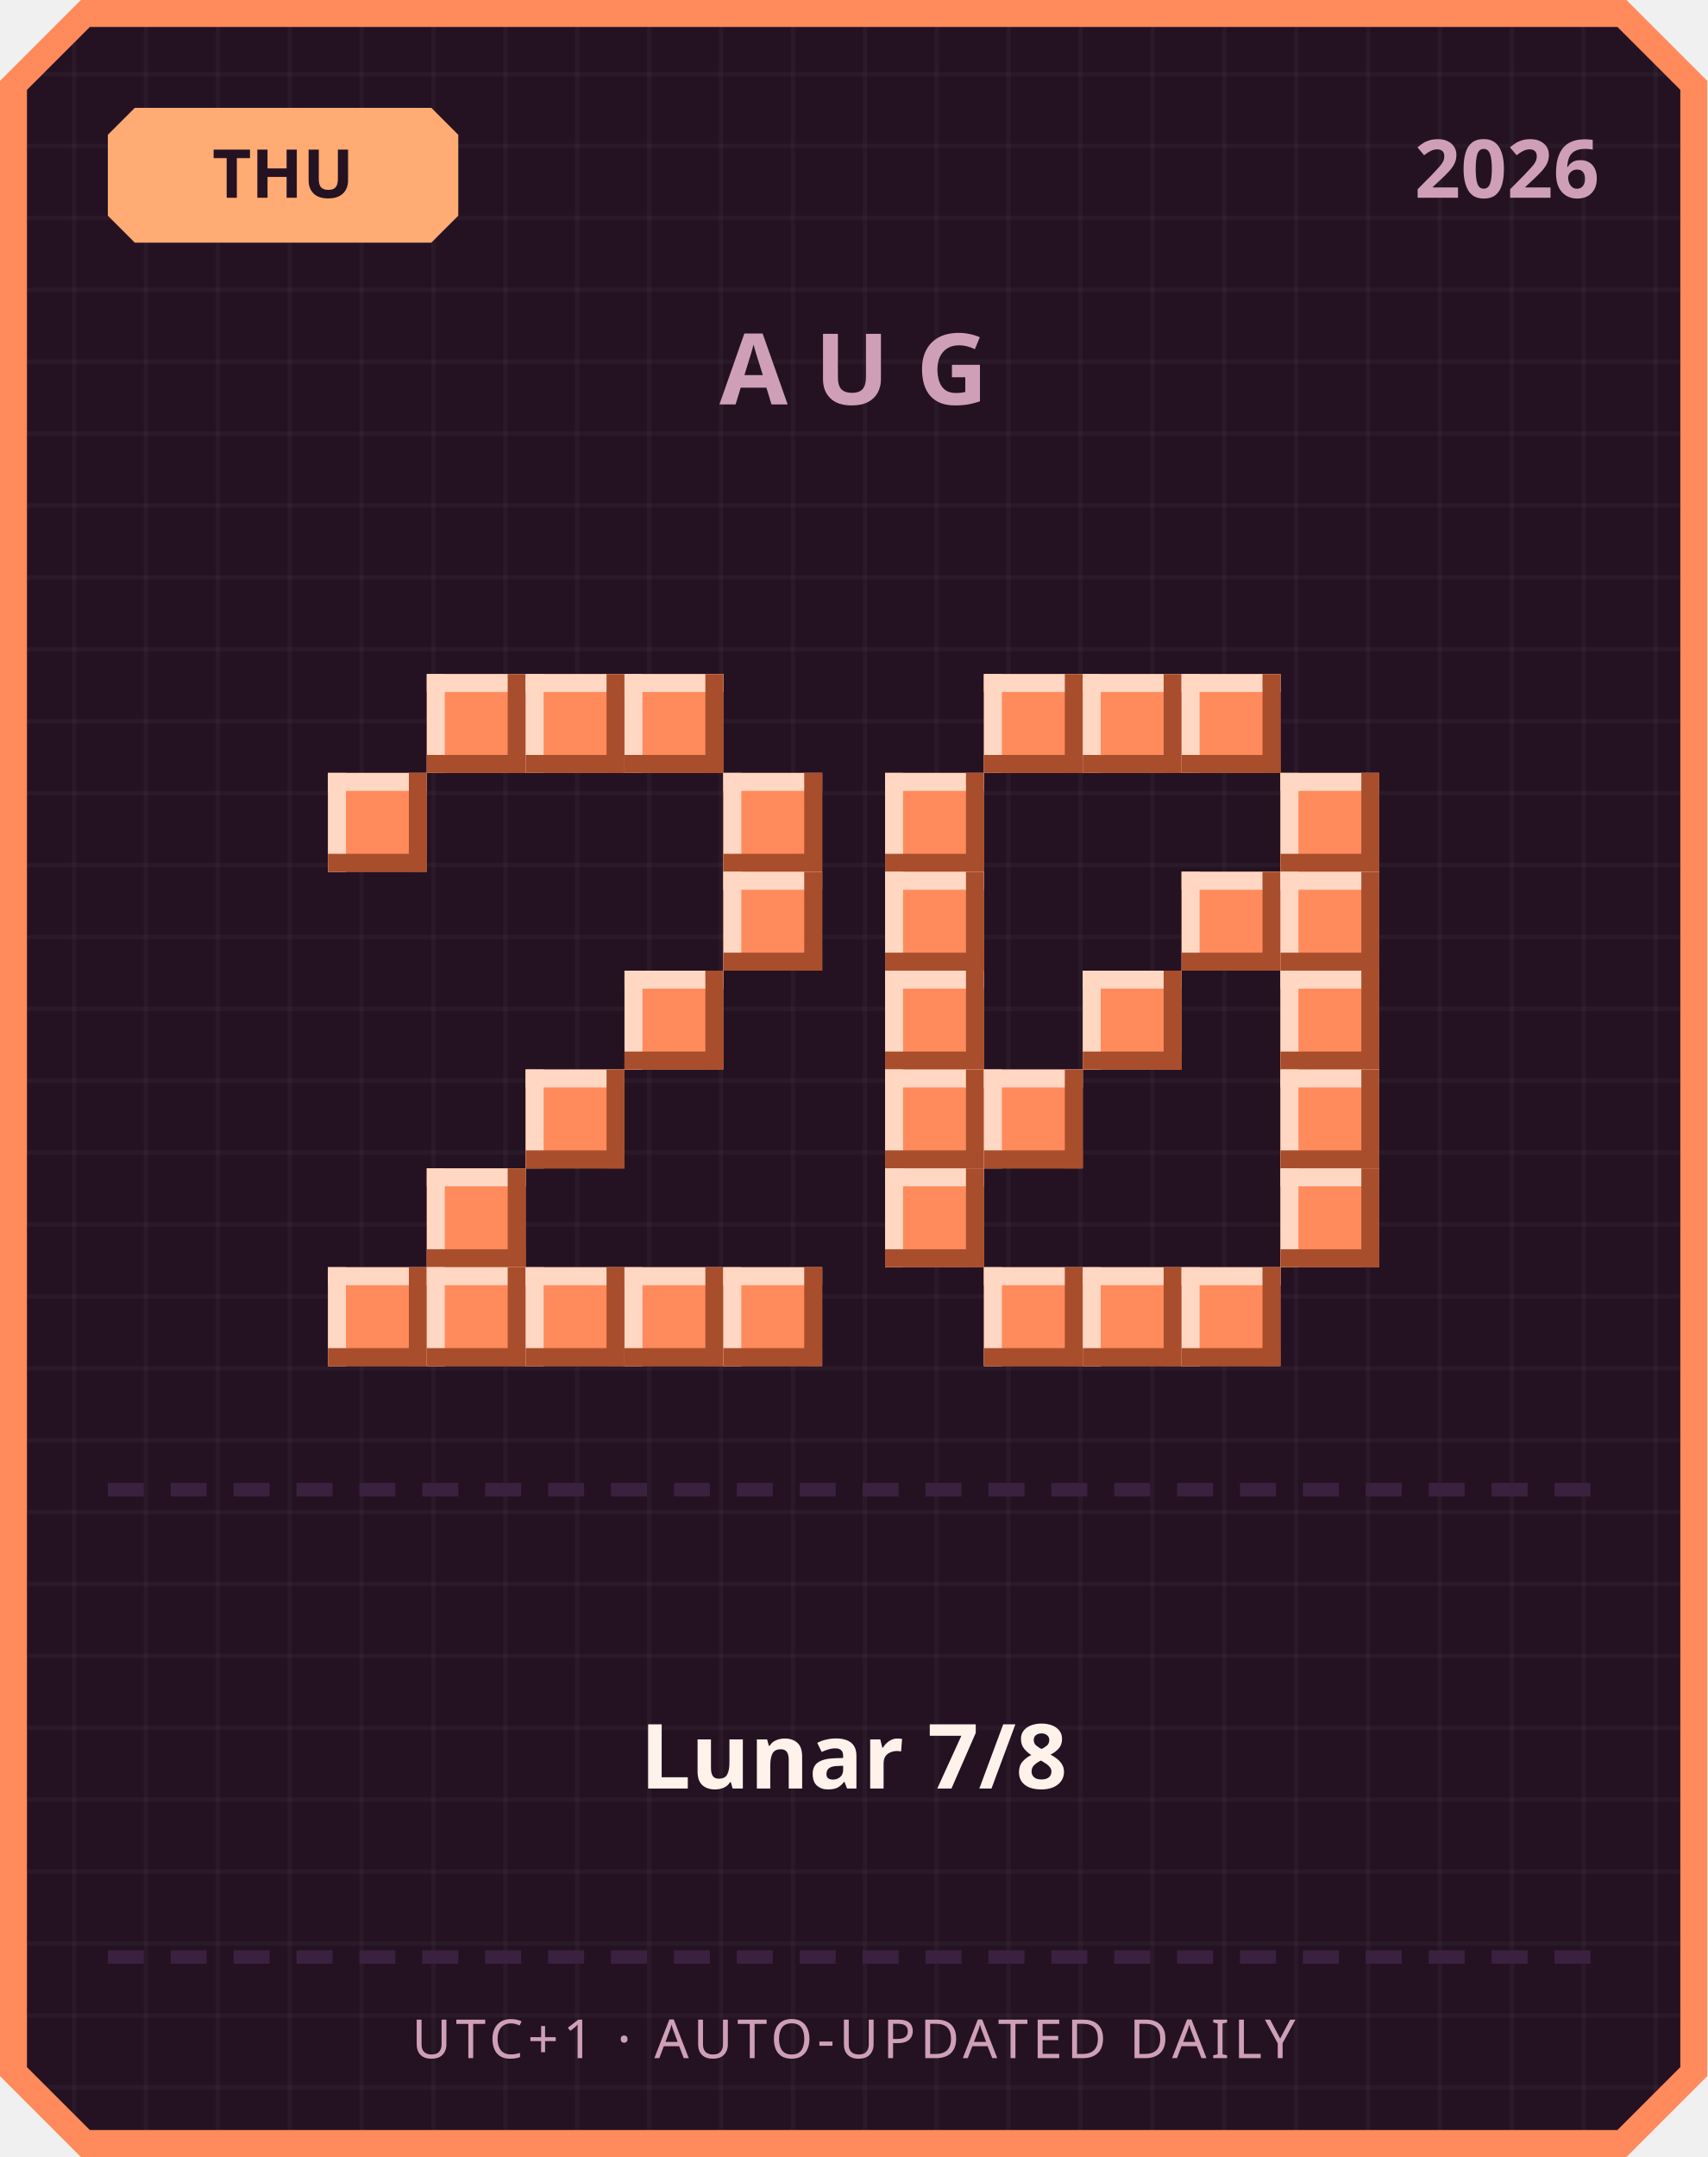
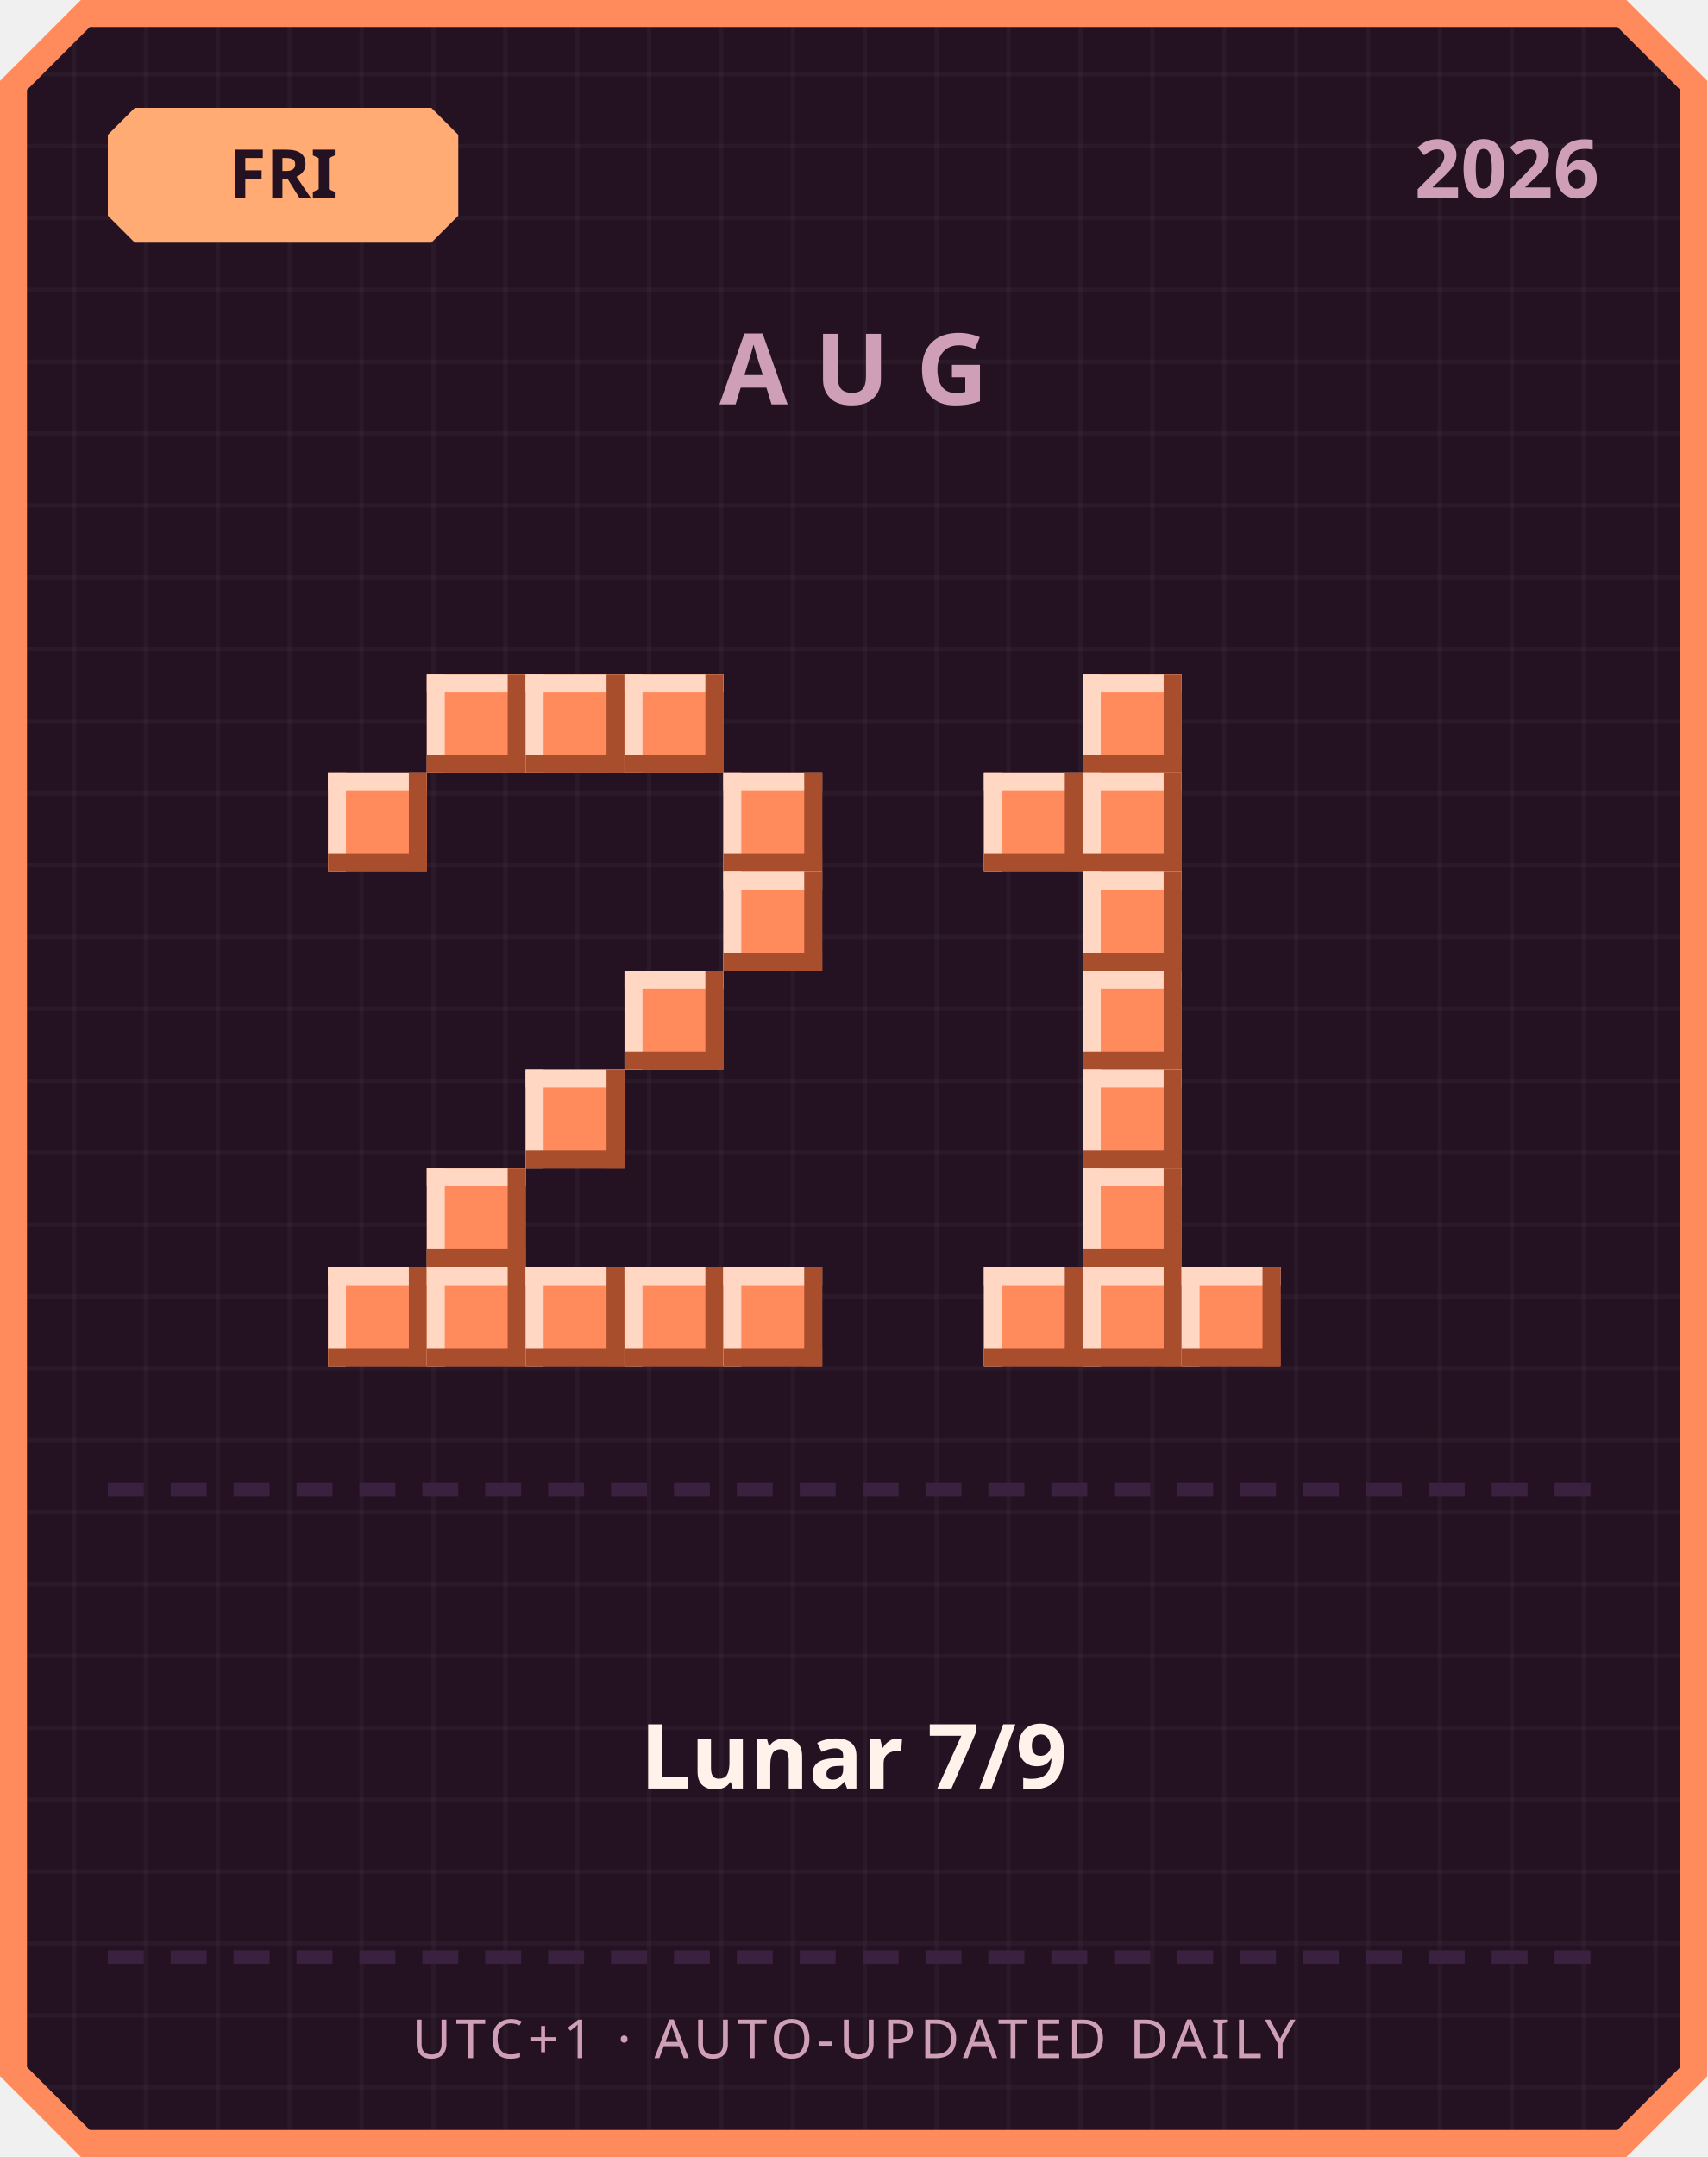
<svg xmlns="http://www.w3.org/2000/svg" width="380" height="480" viewBox="0 0 380 480">
  <defs>
    <pattern id="grid" width="16" height="16" patternUnits="userSpaceOnUse">
      <rect width="16" height="16" fill="#241222" />
      <rect width="1" height="16" fill="#ffffff" opacity="0.03" />
      <rect width="16" height="1" fill="#ffffff" opacity="0.03" />
    </pattern>
  </defs>
  <path d="M 18,0 L 362,0 L 380,18 L 380,462 L 362,480 L 18,480 L 0,462 L 0,18 Z" fill="#ff8a5c" />
  <path d="M 20,6 L 360,6 L 374,20 L 374,460 L 360,474 L 20,474 L 6,460 L 6,20 Z" fill="url(#grid)" />
  <path d="M 30,24 L 96,24 L 102,30 L 102,48 L 96,54 L 30,54 L 24,48 L 24,30 Z" fill="#ffab73" />
-   <text x="63" y="44" text-anchor="middle" font-family="'Segoe UI', sans-serif" font-size="15" font-weight="700" fill="#241222">THU</text>
+   <text x="63" y="44" text-anchor="middle" font-family="'Segoe UI', sans-serif" font-size="15" font-weight="700" fill="#241222">FRI</text>
  <text x="356" y="44" text-anchor="end" font-family="'Segoe UI', sans-serif" font-size="18" font-weight="700" fill="#cf9fb8">2026</text>
  <text x="190" y="90" text-anchor="middle" font-family="'Segoe UI', sans-serif" font-size="22" font-weight="700" letter-spacing="6" fill="#cf9fb8">AUG</text>
  <rect x="95" y="150" width="22" height="22" fill="#ff8a5c" />
  <rect x="95" y="150" width="22" height="4" fill="#ffd7c2" />
  <rect x="95" y="150" width="4" height="22" fill="#ffd7c2" />
  <rect x="95" y="168" width="22" height="4" fill="#a84e2c" />
  <rect x="113" y="150" width="4" height="22" fill="#a84e2c" />
  <rect x="117" y="150" width="22" height="22" fill="#ff8a5c" />
  <rect x="117" y="150" width="22" height="4" fill="#ffd7c2" />
  <rect x="117" y="150" width="4" height="22" fill="#ffd7c2" />
  <rect x="117" y="168" width="22" height="4" fill="#a84e2c" />
  <rect x="135" y="150" width="4" height="22" fill="#a84e2c" />
  <rect x="139" y="150" width="22" height="22" fill="#ff8a5c" />
  <rect x="139" y="150" width="22" height="4" fill="#ffd7c2" />
  <rect x="139" y="150" width="4" height="22" fill="#ffd7c2" />
  <rect x="139" y="168" width="22" height="4" fill="#a84e2c" />
  <rect x="157" y="150" width="4" height="22" fill="#a84e2c" />
  <rect x="73" y="172" width="22" height="22" fill="#ff8a5c" />
  <rect x="73" y="172" width="22" height="4" fill="#ffd7c2" />
  <rect x="73" y="172" width="4" height="22" fill="#ffd7c2" />
  <rect x="73" y="190" width="22" height="4" fill="#a84e2c" />
  <rect x="91" y="172" width="4" height="22" fill="#a84e2c" />
  <rect x="161" y="172" width="22" height="22" fill="#ff8a5c" />
  <rect x="161" y="172" width="22" height="4" fill="#ffd7c2" />
  <rect x="161" y="172" width="4" height="22" fill="#ffd7c2" />
  <rect x="161" y="190" width="22" height="4" fill="#a84e2c" />
  <rect x="179" y="172" width="4" height="22" fill="#a84e2c" />
  <rect x="161" y="194" width="22" height="22" fill="#ff8a5c" />
  <rect x="161" y="194" width="22" height="4" fill="#ffd7c2" />
  <rect x="161" y="194" width="4" height="22" fill="#ffd7c2" />
  <rect x="161" y="212" width="22" height="4" fill="#a84e2c" />
  <rect x="179" y="194" width="4" height="22" fill="#a84e2c" />
  <rect x="139" y="216" width="22" height="22" fill="#ff8a5c" />
  <rect x="139" y="216" width="22" height="4" fill="#ffd7c2" />
  <rect x="139" y="216" width="4" height="22" fill="#ffd7c2" />
  <rect x="139" y="234" width="22" height="4" fill="#a84e2c" />
  <rect x="157" y="216" width="4" height="22" fill="#a84e2c" />
  <rect x="117" y="238" width="22" height="22" fill="#ff8a5c" />
  <rect x="117" y="238" width="22" height="4" fill="#ffd7c2" />
  <rect x="117" y="238" width="4" height="22" fill="#ffd7c2" />
  <rect x="117" y="256" width="22" height="4" fill="#a84e2c" />
  <rect x="135" y="238" width="4" height="22" fill="#a84e2c" />
  <rect x="95" y="260" width="22" height="22" fill="#ff8a5c" />
  <rect x="95" y="260" width="22" height="4" fill="#ffd7c2" />
  <rect x="95" y="260" width="4" height="22" fill="#ffd7c2" />
  <rect x="95" y="278" width="22" height="4" fill="#a84e2c" />
  <rect x="113" y="260" width="4" height="22" fill="#a84e2c" />
  <rect x="73" y="282" width="22" height="22" fill="#ff8a5c" />
  <rect x="73" y="282" width="22" height="4" fill="#ffd7c2" />
  <rect x="73" y="282" width="4" height="22" fill="#ffd7c2" />
  <rect x="73" y="300" width="22" height="4" fill="#a84e2c" />
  <rect x="91" y="282" width="4" height="22" fill="#a84e2c" />
  <rect x="95" y="282" width="22" height="22" fill="#ff8a5c" />
  <rect x="95" y="282" width="22" height="4" fill="#ffd7c2" />
  <rect x="95" y="282" width="4" height="22" fill="#ffd7c2" />
  <rect x="95" y="300" width="22" height="4" fill="#a84e2c" />
  <rect x="113" y="282" width="4" height="22" fill="#a84e2c" />
  <rect x="117" y="282" width="22" height="22" fill="#ff8a5c" />
  <rect x="117" y="282" width="22" height="4" fill="#ffd7c2" />
  <rect x="117" y="282" width="4" height="22" fill="#ffd7c2" />
  <rect x="117" y="300" width="22" height="4" fill="#a84e2c" />
  <rect x="135" y="282" width="4" height="22" fill="#a84e2c" />
  <rect x="139" y="282" width="22" height="22" fill="#ff8a5c" />
  <rect x="139" y="282" width="22" height="4" fill="#ffd7c2" />
  <rect x="139" y="282" width="4" height="22" fill="#ffd7c2" />
  <rect x="139" y="300" width="22" height="4" fill="#a84e2c" />
  <rect x="157" y="282" width="4" height="22" fill="#a84e2c" />
  <rect x="161" y="282" width="22" height="22" fill="#ff8a5c" />
  <rect x="161" y="282" width="22" height="4" fill="#ffd7c2" />
  <rect x="161" y="282" width="4" height="22" fill="#ffd7c2" />
  <rect x="161" y="300" width="22" height="4" fill="#a84e2c" />
  <rect x="179" y="282" width="4" height="22" fill="#a84e2c" />
-   <rect x="219" y="150" width="22" height="22" fill="#ff8a5c" />
-   <rect x="219" y="150" width="22" height="4" fill="#ffd7c2" />
-   <rect x="219" y="150" width="4" height="22" fill="#ffd7c2" />
-   <rect x="219" y="168" width="22" height="4" fill="#a84e2c" />
-   <rect x="237" y="150" width="4" height="22" fill="#a84e2c" />
  <rect x="241" y="150" width="22" height="22" fill="#ff8a5c" />
  <rect x="241" y="150" width="22" height="4" fill="#ffd7c2" />
  <rect x="241" y="150" width="4" height="22" fill="#ffd7c2" />
  <rect x="241" y="168" width="22" height="4" fill="#a84e2c" />
  <rect x="259" y="150" width="4" height="22" fill="#a84e2c" />
-   <rect x="263" y="150" width="22" height="22" fill="#ff8a5c" />
-   <rect x="263" y="150" width="22" height="4" fill="#ffd7c2" />
-   <rect x="263" y="150" width="4" height="22" fill="#ffd7c2" />
-   <rect x="263" y="168" width="22" height="4" fill="#a84e2c" />
-   <rect x="281" y="150" width="4" height="22" fill="#a84e2c" />
-   <rect x="197" y="172" width="22" height="22" fill="#ff8a5c" />
-   <rect x="197" y="172" width="22" height="4" fill="#ffd7c2" />
-   <rect x="197" y="172" width="4" height="22" fill="#ffd7c2" />
-   <rect x="197" y="190" width="22" height="4" fill="#a84e2c" />
-   <rect x="215" y="172" width="4" height="22" fill="#a84e2c" />
-   <rect x="285" y="172" width="22" height="22" fill="#ff8a5c" />
-   <rect x="285" y="172" width="22" height="4" fill="#ffd7c2" />
-   <rect x="285" y="172" width="4" height="22" fill="#ffd7c2" />
-   <rect x="285" y="190" width="22" height="4" fill="#a84e2c" />
-   <rect x="303" y="172" width="4" height="22" fill="#a84e2c" />
-   <rect x="197" y="194" width="22" height="22" fill="#ff8a5c" />
-   <rect x="197" y="194" width="22" height="4" fill="#ffd7c2" />
-   <rect x="197" y="194" width="4" height="22" fill="#ffd7c2" />
-   <rect x="197" y="212" width="22" height="4" fill="#a84e2c" />
-   <rect x="215" y="194" width="4" height="22" fill="#a84e2c" />
-   <rect x="263" y="194" width="22" height="22" fill="#ff8a5c" />
-   <rect x="263" y="194" width="22" height="4" fill="#ffd7c2" />
-   <rect x="263" y="194" width="4" height="22" fill="#ffd7c2" />
-   <rect x="263" y="212" width="22" height="4" fill="#a84e2c" />
-   <rect x="281" y="194" width="4" height="22" fill="#a84e2c" />
-   <rect x="285" y="194" width="22" height="22" fill="#ff8a5c" />
-   <rect x="285" y="194" width="22" height="4" fill="#ffd7c2" />
-   <rect x="285" y="194" width="4" height="22" fill="#ffd7c2" />
-   <rect x="285" y="212" width="22" height="4" fill="#a84e2c" />
-   <rect x="303" y="194" width="4" height="22" fill="#a84e2c" />
-   <rect x="197" y="216" width="22" height="22" fill="#ff8a5c" />
-   <rect x="197" y="216" width="22" height="4" fill="#ffd7c2" />
-   <rect x="197" y="216" width="4" height="22" fill="#ffd7c2" />
-   <rect x="197" y="234" width="22" height="4" fill="#a84e2c" />
-   <rect x="215" y="216" width="4" height="22" fill="#a84e2c" />
+   <rect x="219" y="172" width="22" height="22" fill="#ff8a5c" />
+   <rect x="219" y="172" width="22" height="4" fill="#ffd7c2" />
+   <rect x="219" y="172" width="4" height="22" fill="#ffd7c2" />
+   <rect x="219" y="190" width="22" height="4" fill="#a84e2c" />
+   <rect x="237" y="172" width="4" height="22" fill="#a84e2c" />
+   <rect x="241" y="172" width="22" height="22" fill="#ff8a5c" />
+   <rect x="241" y="172" width="22" height="4" fill="#ffd7c2" />
+   <rect x="241" y="172" width="4" height="22" fill="#ffd7c2" />
+   <rect x="241" y="190" width="22" height="4" fill="#a84e2c" />
+   <rect x="259" y="172" width="4" height="22" fill="#a84e2c" />
+   <rect x="241" y="194" width="22" height="22" fill="#ff8a5c" />
+   <rect x="241" y="194" width="22" height="4" fill="#ffd7c2" />
+   <rect x="241" y="194" width="4" height="22" fill="#ffd7c2" />
+   <rect x="241" y="212" width="22" height="4" fill="#a84e2c" />
+   <rect x="259" y="194" width="4" height="22" fill="#a84e2c" />
  <rect x="241" y="216" width="22" height="22" fill="#ff8a5c" />
  <rect x="241" y="216" width="22" height="4" fill="#ffd7c2" />
  <rect x="241" y="216" width="4" height="22" fill="#ffd7c2" />
  <rect x="241" y="234" width="22" height="4" fill="#a84e2c" />
  <rect x="259" y="216" width="4" height="22" fill="#a84e2c" />
-   <rect x="285" y="216" width="22" height="22" fill="#ff8a5c" />
-   <rect x="285" y="216" width="22" height="4" fill="#ffd7c2" />
-   <rect x="285" y="216" width="4" height="22" fill="#ffd7c2" />
-   <rect x="285" y="234" width="22" height="4" fill="#a84e2c" />
-   <rect x="303" y="216" width="4" height="22" fill="#a84e2c" />
-   <rect x="197" y="238" width="22" height="22" fill="#ff8a5c" />
-   <rect x="197" y="238" width="22" height="4" fill="#ffd7c2" />
-   <rect x="197" y="238" width="4" height="22" fill="#ffd7c2" />
-   <rect x="197" y="256" width="22" height="4" fill="#a84e2c" />
-   <rect x="215" y="238" width="4" height="22" fill="#a84e2c" />
-   <rect x="219" y="238" width="22" height="22" fill="#ff8a5c" />
-   <rect x="219" y="238" width="22" height="4" fill="#ffd7c2" />
-   <rect x="219" y="238" width="4" height="22" fill="#ffd7c2" />
-   <rect x="219" y="256" width="22" height="4" fill="#a84e2c" />
-   <rect x="237" y="238" width="4" height="22" fill="#a84e2c" />
-   <rect x="285" y="238" width="22" height="22" fill="#ff8a5c" />
-   <rect x="285" y="238" width="22" height="4" fill="#ffd7c2" />
-   <rect x="285" y="238" width="4" height="22" fill="#ffd7c2" />
-   <rect x="285" y="256" width="22" height="4" fill="#a84e2c" />
-   <rect x="303" y="238" width="4" height="22" fill="#a84e2c" />
-   <rect x="197" y="260" width="22" height="22" fill="#ff8a5c" />
-   <rect x="197" y="260" width="22" height="4" fill="#ffd7c2" />
-   <rect x="197" y="260" width="4" height="22" fill="#ffd7c2" />
-   <rect x="197" y="278" width="22" height="4" fill="#a84e2c" />
-   <rect x="215" y="260" width="4" height="22" fill="#a84e2c" />
-   <rect x="285" y="260" width="22" height="22" fill="#ff8a5c" />
-   <rect x="285" y="260" width="22" height="4" fill="#ffd7c2" />
-   <rect x="285" y="260" width="4" height="22" fill="#ffd7c2" />
-   <rect x="285" y="278" width="22" height="4" fill="#a84e2c" />
-   <rect x="303" y="260" width="4" height="22" fill="#a84e2c" />
+   <rect x="241" y="238" width="22" height="22" fill="#ff8a5c" />
+   <rect x="241" y="238" width="22" height="4" fill="#ffd7c2" />
+   <rect x="241" y="238" width="4" height="22" fill="#ffd7c2" />
+   <rect x="241" y="256" width="22" height="4" fill="#a84e2c" />
+   <rect x="259" y="238" width="4" height="22" fill="#a84e2c" />
+   <rect x="241" y="260" width="22" height="22" fill="#ff8a5c" />
+   <rect x="241" y="260" width="22" height="4" fill="#ffd7c2" />
+   <rect x="241" y="260" width="4" height="22" fill="#ffd7c2" />
+   <rect x="241" y="278" width="22" height="4" fill="#a84e2c" />
+   <rect x="259" y="260" width="4" height="22" fill="#a84e2c" />
  <rect x="219" y="282" width="22" height="22" fill="#ff8a5c" />
  <rect x="219" y="282" width="22" height="4" fill="#ffd7c2" />
  <rect x="219" y="282" width="4" height="22" fill="#ffd7c2" />
  <rect x="219" y="300" width="22" height="4" fill="#a84e2c" />
  <rect x="237" y="282" width="4" height="22" fill="#a84e2c" />
  <rect x="241" y="282" width="22" height="22" fill="#ff8a5c" />
  <rect x="241" y="282" width="22" height="4" fill="#ffd7c2" />
  <rect x="241" y="282" width="4" height="22" fill="#ffd7c2" />
  <rect x="241" y="300" width="22" height="4" fill="#a84e2c" />
  <rect x="259" y="282" width="4" height="22" fill="#a84e2c" />
  <rect x="263" y="282" width="22" height="22" fill="#ff8a5c" />
  <rect x="263" y="282" width="22" height="4" fill="#ffd7c2" />
  <rect x="263" y="282" width="4" height="22" fill="#ffd7c2" />
  <rect x="263" y="300" width="22" height="4" fill="#a84e2c" />
  <rect x="281" y="282" width="4" height="22" fill="#a84e2c" />
  <rect x="24" y="330" width="8" height="3" fill="#3b2140" />
  <rect x="38" y="330" width="8" height="3" fill="#3b2140" />
  <rect x="52" y="330" width="8" height="3" fill="#3b2140" />
  <rect x="66" y="330" width="8" height="3" fill="#3b2140" />
  <rect x="80" y="330" width="8" height="3" fill="#3b2140" />
  <rect x="94" y="330" width="8" height="3" fill="#3b2140" />
  <rect x="108" y="330" width="8" height="3" fill="#3b2140" />
  <rect x="122" y="330" width="8" height="3" fill="#3b2140" />
  <rect x="136" y="330" width="8" height="3" fill="#3b2140" />
  <rect x="150" y="330" width="8" height="3" fill="#3b2140" />
  <rect x="164" y="330" width="8" height="3" fill="#3b2140" />
  <rect x="178" y="330" width="8" height="3" fill="#3b2140" />
  <rect x="192" y="330" width="8" height="3" fill="#3b2140" />
  <rect x="206" y="330" width="8" height="3" fill="#3b2140" />
  <rect x="220" y="330" width="8" height="3" fill="#3b2140" />
  <rect x="234" y="330" width="8" height="3" fill="#3b2140" />
  <rect x="248" y="330" width="8" height="3" fill="#3b2140" />
  <rect x="262" y="330" width="8" height="3" fill="#3b2140" />
  <rect x="276" y="330" width="8" height="3" fill="#3b2140" />
  <rect x="290" y="330" width="8" height="3" fill="#3b2140" />
  <rect x="304" y="330" width="8" height="3" fill="#3b2140" />
  <rect x="318" y="330" width="8" height="3" fill="#3b2140" />
  <rect x="332" y="330" width="8" height="3" fill="#3b2140" />
  <rect x="346" y="330" width="8" height="3" fill="#3b2140" />
-   <text x="190" y="398" text-anchor="middle" font-family="'Segoe UI', 'Microsoft JhengHei', sans-serif" font-size="20" font-weight="700" fill="#fff2eb">Lunar 7/8</text>
+   <text x="190" y="398" text-anchor="middle" font-family="'Segoe UI', 'Microsoft JhengHei', sans-serif" font-size="20" font-weight="700" fill="#fff2eb">Lunar 7/9</text>
  <rect x="24" y="434" width="8" height="3" fill="#3b2140" />
  <rect x="38" y="434" width="8" height="3" fill="#3b2140" />
  <rect x="52" y="434" width="8" height="3" fill="#3b2140" />
  <rect x="66" y="434" width="8" height="3" fill="#3b2140" />
  <rect x="80" y="434" width="8" height="3" fill="#3b2140" />
  <rect x="94" y="434" width="8" height="3" fill="#3b2140" />
  <rect x="108" y="434" width="8" height="3" fill="#3b2140" />
  <rect x="122" y="434" width="8" height="3" fill="#3b2140" />
  <rect x="136" y="434" width="8" height="3" fill="#3b2140" />
  <rect x="150" y="434" width="8" height="3" fill="#3b2140" />
  <rect x="164" y="434" width="8" height="3" fill="#3b2140" />
  <rect x="178" y="434" width="8" height="3" fill="#3b2140" />
  <rect x="192" y="434" width="8" height="3" fill="#3b2140" />
  <rect x="206" y="434" width="8" height="3" fill="#3b2140" />
  <rect x="220" y="434" width="8" height="3" fill="#3b2140" />
  <rect x="234" y="434" width="8" height="3" fill="#3b2140" />
  <rect x="248" y="434" width="8" height="3" fill="#3b2140" />
  <rect x="262" y="434" width="8" height="3" fill="#3b2140" />
  <rect x="276" y="434" width="8" height="3" fill="#3b2140" />
  <rect x="290" y="434" width="8" height="3" fill="#3b2140" />
  <rect x="304" y="434" width="8" height="3" fill="#3b2140" />
  <rect x="318" y="434" width="8" height="3" fill="#3b2140" />
  <rect x="332" y="434" width="8" height="3" fill="#3b2140" />
  <rect x="346" y="434" width="8" height="3" fill="#3b2140" />
  <text x="190" y="458" text-anchor="middle" font-family="'Segoe UI', sans-serif" font-size="12" letter-spacing="1" fill="#cf9fb8">UTC+1 · AUTO-UPDATED DAILY</text>
</svg>
